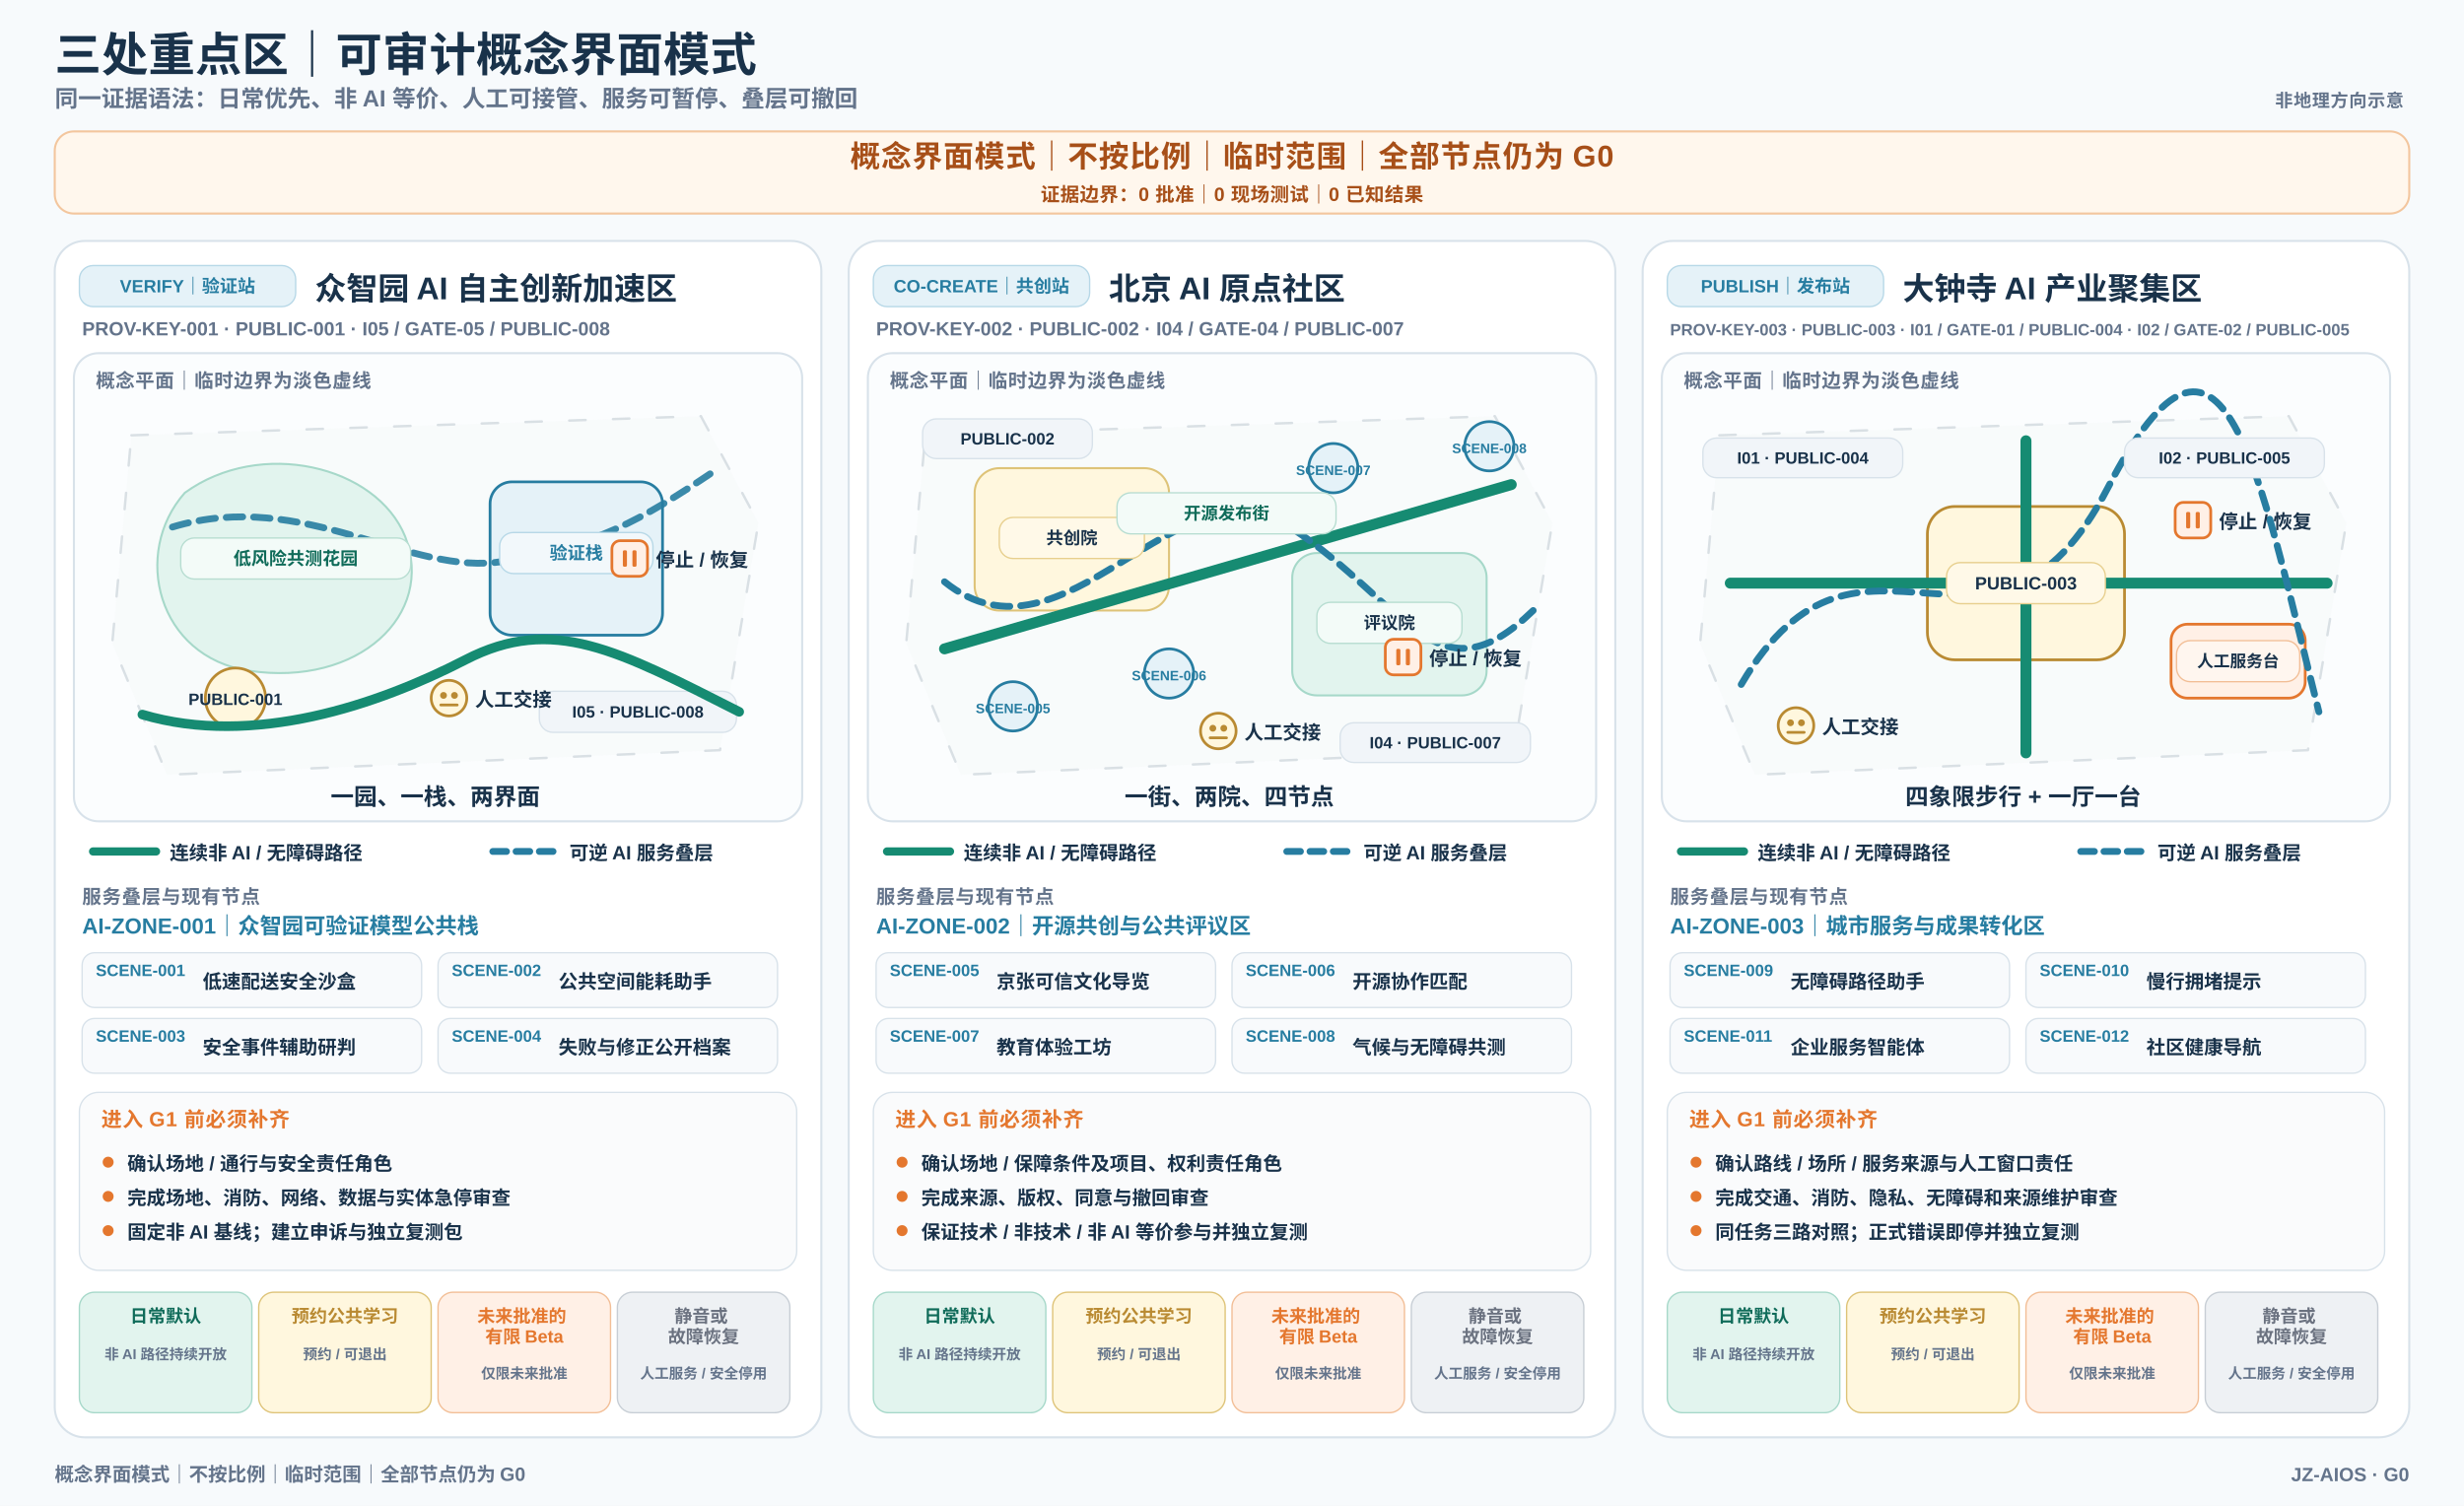
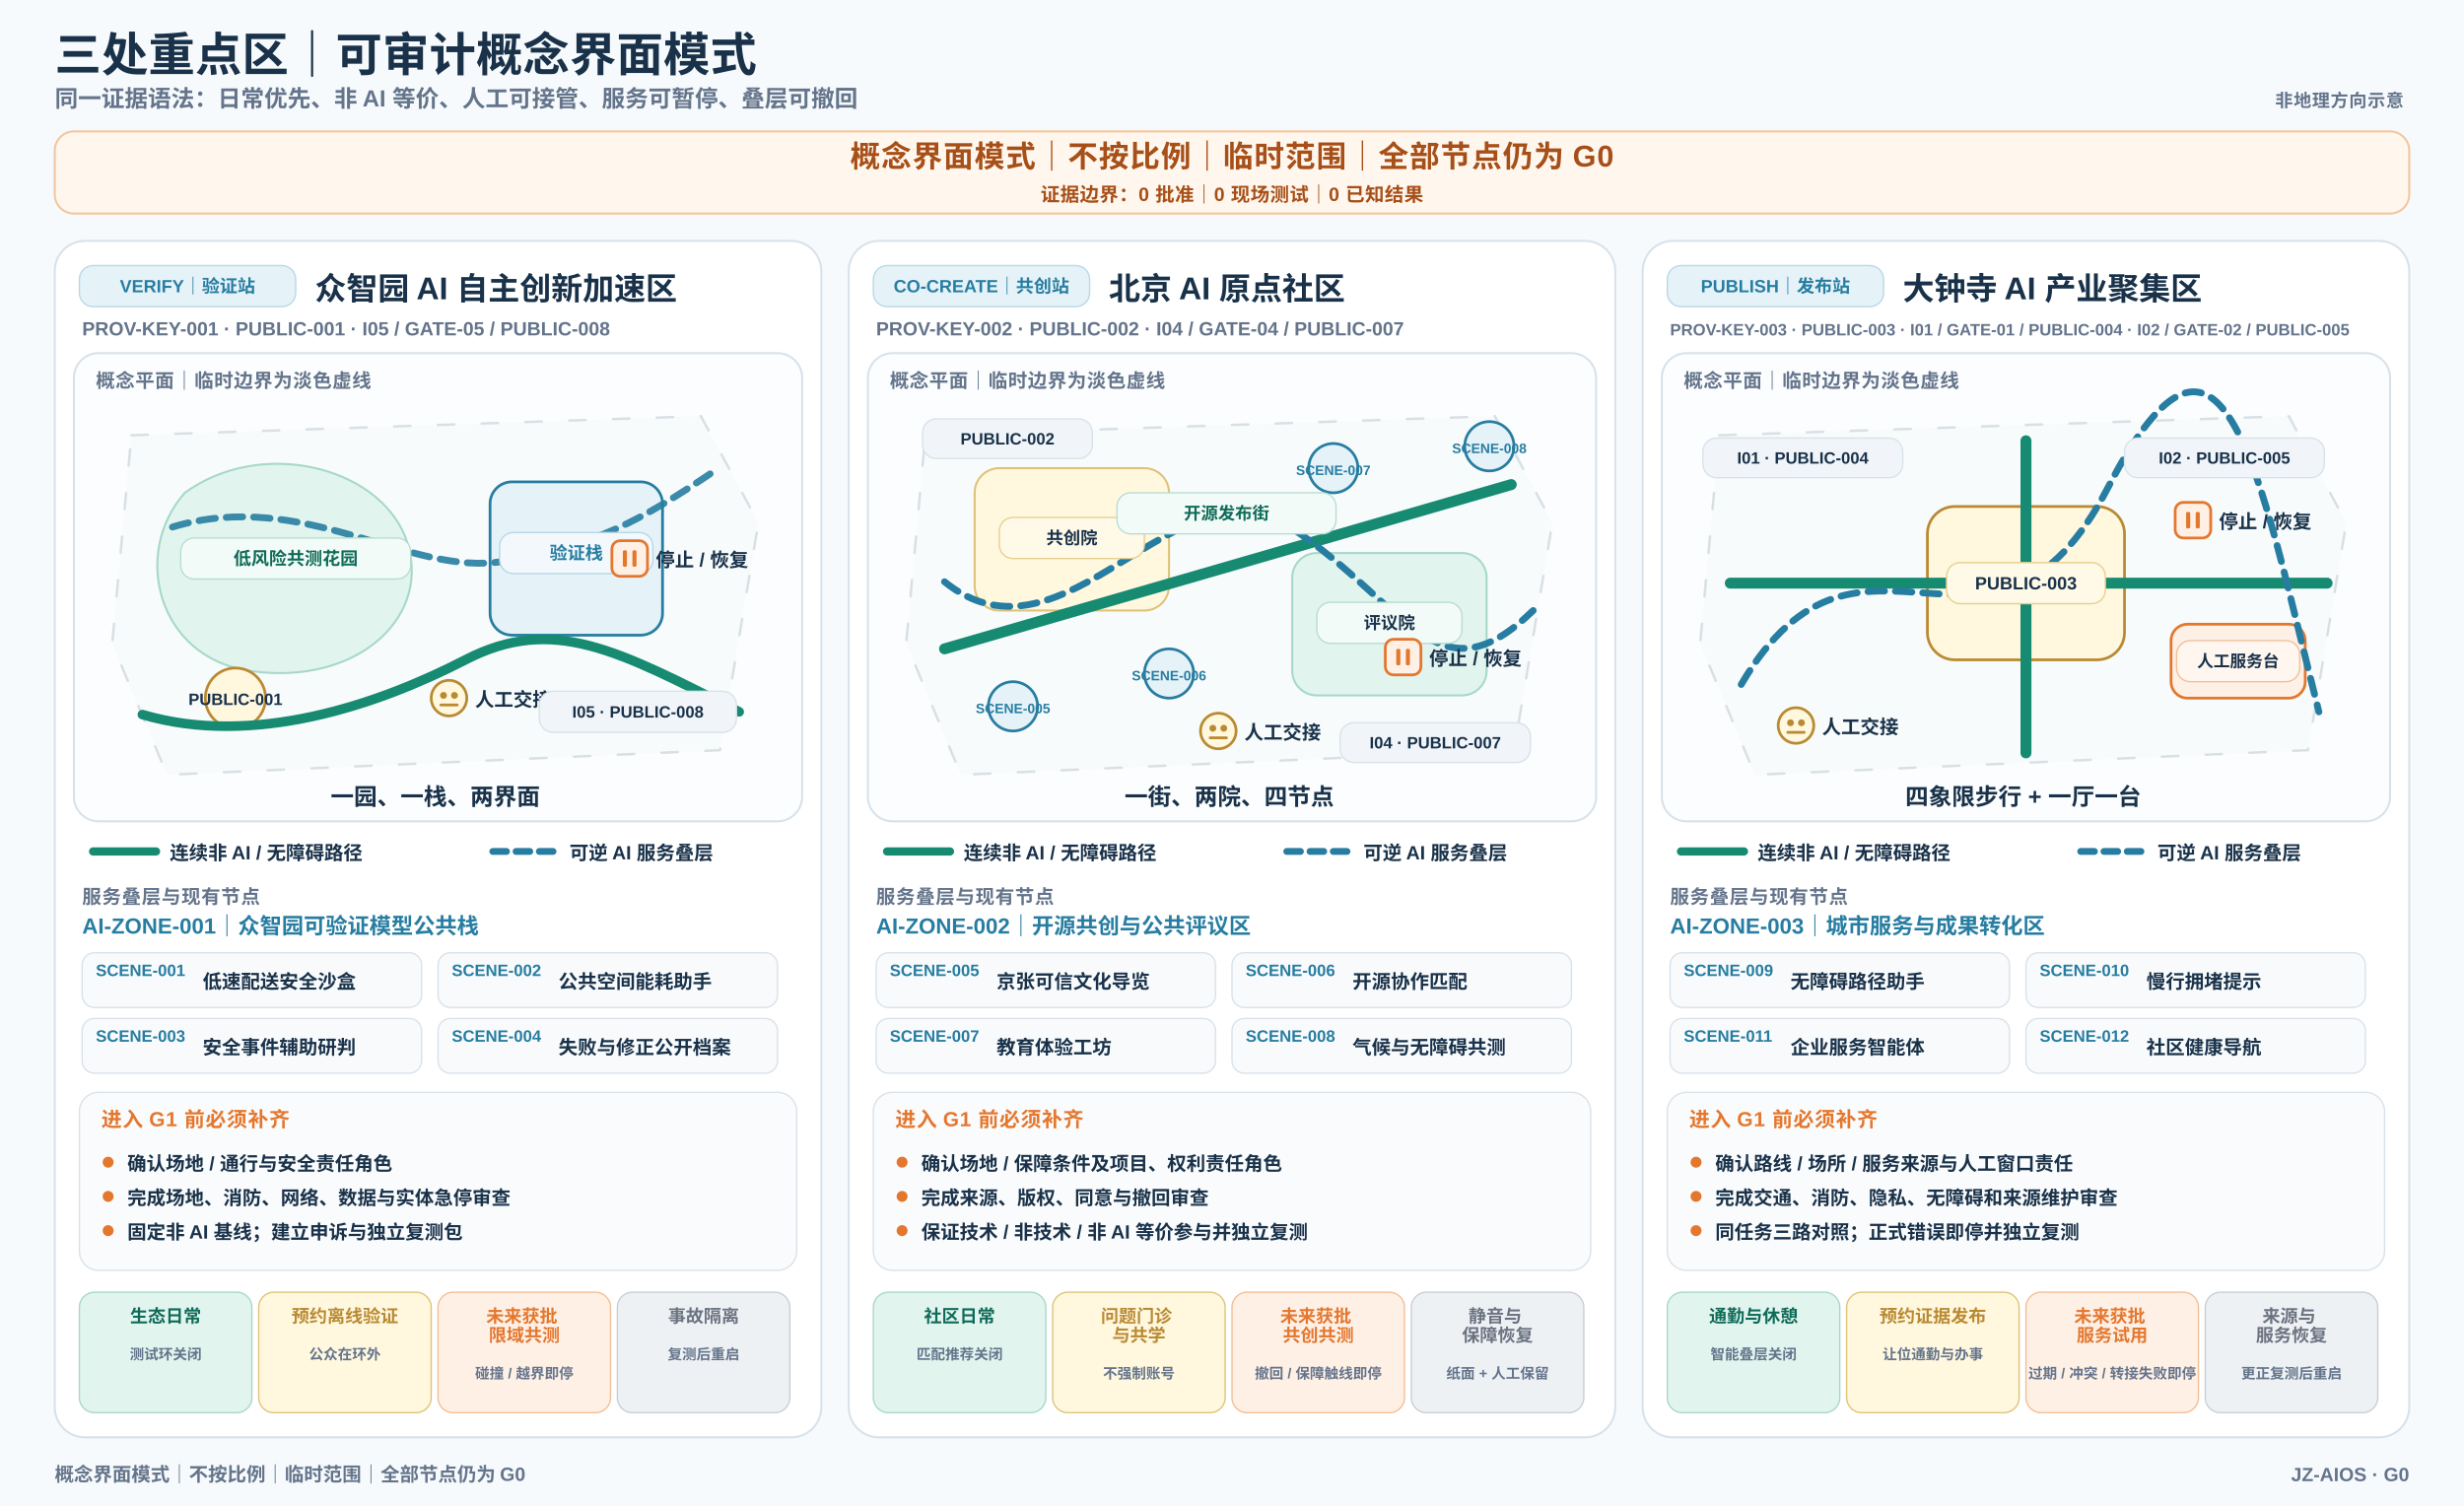
<svg xmlns="http://www.w3.org/2000/svg" width="1800" height="1100" viewBox="0 0 1800 1100" role="img" aria-labelledby="title desc">
  <defs>
    <filter id="shadow" x="-10%" y="-10%" width="120%" height="120%">
      <feDropShadow dx="0" dy="3" stdDeviation="7" flood-color="#19324A" flood-opacity="0.08" />
    </filter>
  </defs>
  <rect x="0" y="0" width="1800" height="1100" fill="#F7FAFC" stroke="none" stroke-width="1" rx="0" />
  <text x="40" y="52" font-family="Arial, Microsoft YaHei, Noto Sans CJK SC, sans-serif" font-size="34" font-weight="900" fill="#19324A" text-anchor="start" letter-spacing="0.2">
    <tspan x="40" dy="0">三处重点区｜可审计概念界面模式</tspan>
  </text>
  <text x="40" y="78" font-family="Arial, Microsoft YaHei, Noto Sans CJK SC, sans-serif" font-size="17" font-weight="600" fill="#64748B" text-anchor="start" letter-spacing="0">
    <tspan x="40" dy="0">同一证据语法：日常优先、非 AI 等价、人工可接管、服务可暂停、叠层可撤回</tspan>
  </text>
  <rect x="40" y="96" width="1720" height="60" fill="#FFF7ED" stroke="#F3C69E" stroke-width="1.5" rx="14" />
  <text x="900" y="122" font-family="Arial, Microsoft YaHei, Noto Sans CJK SC, sans-serif" font-size="22" font-weight="900" fill="#A74F18" text-anchor="middle" letter-spacing="0.7">
    <tspan x="900" dy="0">概念界面模式｜不按比例｜临时范围｜全部节点仍为 G0</tspan>
  </text>
  <text x="900" y="147" font-family="Arial, Microsoft YaHei, Noto Sans CJK SC, sans-serif" font-size="14" font-weight="800" fill="#A74F18" text-anchor="middle" letter-spacing="0.3">
    <tspan x="900" dy="0">证据边界：0 批准｜0 现场测试｜0 已知结果</tspan>
  </text>
  <text x="1756" y="78" font-family="Arial, Microsoft YaHei, Noto Sans CJK SC, sans-serif" font-size="13" font-weight="800" fill="#64748B" text-anchor="end" letter-spacing="0.5">
    <tspan x="1756" dy="0">非地理方向示意</tspan>
  </text>
  <rect x="40" y="176" width="560" height="874" fill="#FFFFFF" stroke="#D8E2EA" stroke-width="1.5" rx="22" />
  <rect x="58" y="194" width="158" height="30" fill="#E5F2F8" stroke="#B7D8E7" stroke-width="1" rx="10" />
  <text x="137.0" y="213.55" font-family="Arial, Microsoft YaHei, Noto Sans CJK SC, sans-serif" font-size="13" font-weight="700" fill="#277DA1" text-anchor="middle" letter-spacing="0">
    <tspan x="137.0" dy="0">VERIFY｜验证站</tspan>
  </text>
  <text x="230" y="219" font-family="Arial, Microsoft YaHei, Noto Sans CJK SC, sans-serif" font-size="23" font-weight="800" fill="#19324A" text-anchor="start" letter-spacing="0">
    <tspan x="230" dy="0">众智园 AI 自主创新加速区</tspan>
  </text>
  <text x="60" y="245" font-family="Arial, Microsoft YaHei, Noto Sans CJK SC, sans-serif" font-size="14" font-weight="600" fill="#64748B" text-anchor="start" letter-spacing="0">
    <tspan x="60" dy="0">PROV-KEY-001 · PUBLIC-001 · I05 / GATE-05 / PUBLIC-008</tspan>
  </text>
  <rect x="54" y="258" width="532" height="342" fill="#FBFDFE" stroke="#D8E2EA" stroke-width="1.5" rx="18" />
  <text x="70" y="283" font-family="Arial, Microsoft YaHei, Noto Sans CJK SC, sans-serif" font-size="14" font-weight="700" fill="#64748B" text-anchor="start" letter-spacing="0.4">
    <tspan x="70" dy="0">概念平面｜临时边界为淡色虚线</tspan>
  </text>
  <path d="M 96 318 L 512 304 L 554 382 L 526 548 L 122 566 L 82 470 Z" fill="#F4F7F9" stroke="#AAB7C2" stroke-width="1.8" stroke-linejoin="round" stroke-linecap="round" stroke-dasharray="12 20" opacity="0.42" />
  <text x="318" y="588" font-family="Arial, Microsoft YaHei, Noto Sans CJK SC, sans-serif" font-size="17" font-weight="800" fill="#19324A" text-anchor="middle" letter-spacing="0">
    <tspan x="318" dy="0">一园、一栈、两界面</tspan>
  </text>
  <path d="M 135 360 C 190 320 275 340 296 392 C 318 449 262 502 182 490 C 115 480 96 404 135 360 Z" fill="#E2F4EE" stroke="#A6D8C9" stroke-width="1.5" stroke-linejoin="round" stroke-linecap="round" />
  <rect x="358" y="352" width="126" height="112" fill="#E5F2F8" stroke="#277DA1" stroke-width="2" rx="16" />
  <circle cx="172" cy="510" r="22" fill="#FFF7DE" stroke="#B98A32" stroke-width="2" />
  <text x="172" y="515" font-family="Arial, Microsoft YaHei, Noto Sans CJK SC, sans-serif" font-size="12" font-weight="700" fill="#19324A" text-anchor="middle" letter-spacing="0">
    <tspan x="172" dy="0">PUBLIC-001</tspan>
  </text>
-   <rect x="394" y="505" width="144" height="30" fill="#F1F5F9" stroke="#D8E2EA" stroke-width="1" rx="10" />
-   <text x="466.0" y="524.2" font-family="Arial, Microsoft YaHei, Noto Sans CJK SC, sans-serif" font-size="12" font-weight="700" fill="#19324A" text-anchor="middle" letter-spacing="0">
-     <tspan x="466.0" dy="0">I05 · PUBLIC-008</tspan>
-   </text>
  <path d="M 104 522 C 185 546 276 515 340 482 S 451 475 540 520" fill="none" stroke="#168B72" stroke-width="7" stroke-linejoin="round" stroke-linecap="round" />
  <path d="M 126 385 C 222 356 300 422 368 410 S 467 381 522 344" fill="none" stroke="#277DA1" stroke-width="5" stroke-linejoin="round" stroke-linecap="round" stroke-dasharray="12 8" opacity="0.9" />
  <rect x="132" y="393" width="168" height="30" fill="#F3FBF8" stroke="#B7DDD1" stroke-width="1" rx="10" />
  <text x="216.0" y="412.55" font-family="Arial, Microsoft YaHei, Noto Sans CJK SC, sans-serif" font-size="13" font-weight="700" fill="#0F6B59" text-anchor="middle" letter-spacing="0">
    <tspan x="216.0" dy="0">低风险共测花园</tspan>
  </text>
  <rect x="365" y="389" width="112" height="30" fill="#F2F8FB" stroke="#B7D8E7" stroke-width="1" rx="10" />
  <text x="421.0" y="408.55" font-family="Arial, Microsoft YaHei, Noto Sans CJK SC, sans-serif" font-size="13" font-weight="700" fill="#277DA1" text-anchor="middle" letter-spacing="0">
    <tspan x="421.0" dy="0">验证栈</tspan>
  </text>
  <circle cx="328" cy="510" r="13" fill="#FFF7DE" stroke="#B98A32" stroke-width="2" />
  <circle cx="324" cy="508" r="2.5" fill="#B98A32" stroke="none" stroke-width="1" />
  <circle cx="332" cy="508" r="2.5" fill="#B98A32" stroke="none" stroke-width="1" />
  <line x1="322" y1="515" x2="334" y2="515" stroke="#B98A32" stroke-width="2" stroke-linecap="round" />
  <text x="347" y="516" font-family="Arial, Microsoft YaHei, Noto Sans CJK SC, sans-serif" font-size="14" font-weight="700" fill="#19324A" text-anchor="start" letter-spacing="0">
    <tspan x="347" dy="0">人工交接</tspan>
  </text>
+   <rect x="394" y="505" width="144" height="30" fill="#F1F5F9" stroke="#D8E2EA" stroke-width="1" rx="10" />
+   <text x="466.0" y="524.2" font-family="Arial, Microsoft YaHei, Noto Sans CJK SC, sans-serif" font-size="12" font-weight="700" fill="#19324A" text-anchor="middle" letter-spacing="0">
+     <tspan x="466.0" dy="0">I05 · PUBLIC-008</tspan>
+   </text>
  <rect x="447" y="395" width="26" height="26" fill="#FFF0E6" stroke="#E4772E" stroke-width="2" rx="6" />
  <rect x="455" y="402" width="3" height="12" fill="#E4772E" stroke="none" stroke-width="1" rx="1" />
  <rect x="462" y="402" width="3" height="12" fill="#E4772E" stroke="none" stroke-width="1" rx="1" />
  <text x="479" y="414" font-family="Arial, Microsoft YaHei, Noto Sans CJK SC, sans-serif" font-size="14" font-weight="700" fill="#19324A" text-anchor="start" letter-spacing="0">
    <tspan x="479" dy="0">停止 / 恢复</tspan>
  </text>
  <line x1="68" y1="622" x2="114" y2="622" stroke="#168B72" stroke-width="6" stroke-linecap="round" />
  <text x="124" y="628" font-family="Arial, Microsoft YaHei, Noto Sans CJK SC, sans-serif" font-size="14" font-weight="700" fill="#19324A" text-anchor="start" letter-spacing="0">
    <tspan x="124" dy="0">连续非 AI / 无障碍路径</tspan>
  </text>
  <line x1="360" y1="622" x2="406" y2="622" stroke="#277DA1" stroke-width="5" stroke-linecap="round" stroke-dasharray="10 7" />
  <text x="416" y="628" font-family="Arial, Microsoft YaHei, Noto Sans CJK SC, sans-serif" font-size="14" font-weight="700" fill="#19324A" text-anchor="start" letter-spacing="0">
    <tspan x="416" dy="0">可逆 AI 服务叠层</tspan>
  </text>
  <text x="60" y="660" font-family="Arial, Microsoft YaHei, Noto Sans CJK SC, sans-serif" font-size="14" font-weight="800" fill="#64748B" text-anchor="start" letter-spacing="0.5">
    <tspan x="60" dy="0">服务叠层与现有节点</tspan>
  </text>
  <text x="60" y="682" font-family="Arial, Microsoft YaHei, Noto Sans CJK SC, sans-serif" font-size="16" font-weight="800" fill="#277DA1" text-anchor="start" letter-spacing="0">
    <tspan x="60" dy="0">AI-ZONE-001｜众智园可验证模型公共栈</tspan>
  </text>
  <rect x="60" y="696" width="248" height="40" fill="#F8FAFC" stroke="#D8E2EA" stroke-width="1" rx="9" />
  <text x="70" y="713" font-family="Arial, Microsoft YaHei, Noto Sans CJK SC, sans-serif" font-size="12" font-weight="800" fill="#277DA1" text-anchor="start" letter-spacing="0">
    <tspan x="70" dy="0">SCENE-001</tspan>
  </text>
  <text x="148" y="722" font-family="Arial, Microsoft YaHei, Noto Sans CJK SC, sans-serif" font-size="14" font-weight="600" fill="#19324A" text-anchor="start" letter-spacing="0">
    <tspan x="148" dy="0">低速配送安全沙盒</tspan>
  </text>
  <rect x="320" y="696" width="248" height="40" fill="#F8FAFC" stroke="#D8E2EA" stroke-width="1" rx="9" />
  <text x="330" y="713" font-family="Arial, Microsoft YaHei, Noto Sans CJK SC, sans-serif" font-size="12" font-weight="800" fill="#277DA1" text-anchor="start" letter-spacing="0">
    <tspan x="330" dy="0">SCENE-002</tspan>
  </text>
  <text x="408" y="722" font-family="Arial, Microsoft YaHei, Noto Sans CJK SC, sans-serif" font-size="14" font-weight="600" fill="#19324A" text-anchor="start" letter-spacing="0">
    <tspan x="408" dy="0">公共空间能耗助手</tspan>
  </text>
  <rect x="60" y="744" width="248" height="40" fill="#F8FAFC" stroke="#D8E2EA" stroke-width="1" rx="9" />
  <text x="70" y="761" font-family="Arial, Microsoft YaHei, Noto Sans CJK SC, sans-serif" font-size="12" font-weight="800" fill="#277DA1" text-anchor="start" letter-spacing="0">
    <tspan x="70" dy="0">SCENE-003</tspan>
  </text>
  <text x="148" y="770" font-family="Arial, Microsoft YaHei, Noto Sans CJK SC, sans-serif" font-size="14" font-weight="600" fill="#19324A" text-anchor="start" letter-spacing="0">
    <tspan x="148" dy="0">安全事件辅助研判</tspan>
  </text>
  <rect x="320" y="744" width="248" height="40" fill="#F8FAFC" stroke="#D8E2EA" stroke-width="1" rx="9" />
  <text x="330" y="761" font-family="Arial, Microsoft YaHei, Noto Sans CJK SC, sans-serif" font-size="12" font-weight="800" fill="#277DA1" text-anchor="start" letter-spacing="0">
    <tspan x="330" dy="0">SCENE-004</tspan>
  </text>
  <text x="408" y="770" font-family="Arial, Microsoft YaHei, Noto Sans CJK SC, sans-serif" font-size="14" font-weight="600" fill="#19324A" text-anchor="start" letter-spacing="0">
    <tspan x="408" dy="0">失败与修正公开档案</tspan>
  </text>
  <rect x="58" y="798" width="524" height="130" fill="#FAFBFC" stroke="#D8E2EA" stroke-width="1" rx="14" />
  <text x="74" y="823" font-family="Arial, Microsoft YaHei, Noto Sans CJK SC, sans-serif" font-size="15" font-weight="900" fill="#E4772E" text-anchor="start" letter-spacing="0.5">
    <tspan x="74" dy="0">进入 G1 前必须补齐</tspan>
  </text>
  <circle cx="79" cy="849" r="4" fill="#E4772E" stroke="none" stroke-width="1" />
  <text x="93" y="855" font-family="Arial, Microsoft YaHei, Noto Sans CJK SC, sans-serif" font-size="14" font-weight="600" fill="#19324A" text-anchor="start" letter-spacing="0">
    <tspan x="93" dy="0">确认场地 / 通行与安全责任角色</tspan>
  </text>
  <circle cx="79" cy="874" r="4" fill="#E4772E" stroke="none" stroke-width="1" />
  <text x="93" y="880" font-family="Arial, Microsoft YaHei, Noto Sans CJK SC, sans-serif" font-size="14" font-weight="600" fill="#19324A" text-anchor="start" letter-spacing="0">
    <tspan x="93" dy="0">完成场地、消防、网络、数据与实体急停审查</tspan>
  </text>
  <circle cx="79" cy="899" r="4" fill="#E4772E" stroke="none" stroke-width="1" />
  <text x="93" y="905" font-family="Arial, Microsoft YaHei, Noto Sans CJK SC, sans-serif" font-size="14" font-weight="600" fill="#19324A" text-anchor="start" letter-spacing="0">
    <tspan x="93" dy="0">固定非 AI 基线；建立申诉与独立复测包</tspan>
  </text>
  <rect x="58" y="944" width="126" height="88" fill="#E2F4EE" stroke="#A6D8C9" stroke-width="1" rx="11" />
  <text x="121" y="966" font-family="Arial, Microsoft YaHei, Noto Sans CJK SC, sans-serif" font-size="13" font-weight="850" fill="#0F6B59" text-anchor="middle" letter-spacing="0">
-     <tspan x="121" dy="0">日常默认</tspan>
+     <tspan x="121" dy="0">生态日常</tspan>
  </text>
  <text x="121" y="993" font-family="Arial, Microsoft YaHei, Noto Sans CJK SC, sans-serif" font-size="10.5" font-weight="600" fill="#64748B" text-anchor="middle" letter-spacing="0">
-     <tspan x="121" dy="0">非 AI 路径持续开放</tspan>
+     <tspan x="121" dy="0">测试环关闭</tspan>
  </text>
  <rect x="189" y="944" width="126" height="88" fill="#FFF7DE" stroke="#DEC378" stroke-width="1" rx="11" />
  <text x="252" y="966" font-family="Arial, Microsoft YaHei, Noto Sans CJK SC, sans-serif" font-size="13" font-weight="850" fill="#B98A32" text-anchor="middle" letter-spacing="0">
-     <tspan x="252" dy="0">预约公共学习</tspan>
+     <tspan x="252" dy="0">预约离线验证</tspan>
  </text>
  <text x="252" y="993" font-family="Arial, Microsoft YaHei, Noto Sans CJK SC, sans-serif" font-size="10.5" font-weight="600" fill="#64748B" text-anchor="middle" letter-spacing="0">
-     <tspan x="252" dy="0">预约 / 可退出</tspan>
+     <tspan x="252" dy="0">公众在环外</tspan>
  </text>
  <rect x="320" y="944" width="126" height="88" fill="#FFF0E6" stroke="#F2BE96" stroke-width="1" rx="11" />
  <text x="383" y="966" font-family="Arial, Microsoft YaHei, Noto Sans CJK SC, sans-serif" font-size="13" font-weight="850" fill="#E4772E" text-anchor="middle" letter-spacing="0">
-     <tspan x="383" dy="0">未来批准的</tspan>
-     <tspan x="383" dy="15">有限 Beta</tspan>
+     <tspan x="383" dy="0">未来获批</tspan>
+     <tspan x="383" dy="14">限域共测</tspan>
  </text>
  <text x="383" y="1007" font-family="Arial, Microsoft YaHei, Noto Sans CJK SC, sans-serif" font-size="10.5" font-weight="600" fill="#64748B" text-anchor="middle" letter-spacing="0">
-     <tspan x="383" dy="0">仅限未来批准</tspan>
+     <tspan x="383" dy="0">碰撞 / 越界即停</tspan>
  </text>
  <rect x="451" y="944" width="126" height="88" fill="#EEF1F4" stroke="#C7CED5" stroke-width="1" rx="11" />
  <text x="514" y="966" font-family="Arial, Microsoft YaHei, Noto Sans CJK SC, sans-serif" font-size="13" font-weight="850" fill="#6B7280" text-anchor="middle" letter-spacing="0">
-     <tspan x="514" dy="0">静音或</tspan>
-     <tspan x="514" dy="15">故障恢复</tspan>
-   </text>
-   <text x="514" y="1007" font-family="Arial, Microsoft YaHei, Noto Sans CJK SC, sans-serif" font-size="10.5" font-weight="600" fill="#64748B" text-anchor="middle" letter-spacing="0">
-     <tspan x="514" dy="0">人工服务 / 安全停用</tspan>
+     <tspan x="514" dy="0">事故隔离</tspan>
+   </text>
+   <text x="514" y="993" font-family="Arial, Microsoft YaHei, Noto Sans CJK SC, sans-serif" font-size="10.5" font-weight="600" fill="#64748B" text-anchor="middle" letter-spacing="0">
+     <tspan x="514" dy="0">复测后重启</tspan>
  </text>
  <rect x="620" y="176" width="560" height="874" fill="#FFFFFF" stroke="#D8E2EA" stroke-width="1.5" rx="22" />
  <rect x="638" y="194" width="158" height="30" fill="#E5F2F8" stroke="#B7D8E7" stroke-width="1" rx="10" />
  <text x="717.0" y="213.55" font-family="Arial, Microsoft YaHei, Noto Sans CJK SC, sans-serif" font-size="13" font-weight="700" fill="#277DA1" text-anchor="middle" letter-spacing="0">
    <tspan x="717.0" dy="0">CO-CREATE｜共创站</tspan>
  </text>
  <text x="810" y="219" font-family="Arial, Microsoft YaHei, Noto Sans CJK SC, sans-serif" font-size="23" font-weight="800" fill="#19324A" text-anchor="start" letter-spacing="0">
    <tspan x="810" dy="0">北京 AI 原点社区</tspan>
  </text>
  <text x="640" y="245" font-family="Arial, Microsoft YaHei, Noto Sans CJK SC, sans-serif" font-size="14" font-weight="600" fill="#64748B" text-anchor="start" letter-spacing="0">
    <tspan x="640" dy="0">PROV-KEY-002 · PUBLIC-002 · I04 / GATE-04 / PUBLIC-007</tspan>
  </text>
  <rect x="634" y="258" width="532" height="342" fill="#FBFDFE" stroke="#D8E2EA" stroke-width="1.5" rx="18" />
  <text x="650" y="283" font-family="Arial, Microsoft YaHei, Noto Sans CJK SC, sans-serif" font-size="14" font-weight="700" fill="#64748B" text-anchor="start" letter-spacing="0.4">
    <tspan x="650" dy="0">概念平面｜临时边界为淡色虚线</tspan>
  </text>
  <path d="M 676 318 L 1092 304 L 1134 382 L 1106 548 L 702 566 L 662 470 Z" fill="#F4F7F9" stroke="#AAB7C2" stroke-width="1.8" stroke-linejoin="round" stroke-linecap="round" stroke-dasharray="12 20" opacity="0.42" />
  <text x="898" y="588" font-family="Arial, Microsoft YaHei, Noto Sans CJK SC, sans-serif" font-size="17" font-weight="800" fill="#19324A" text-anchor="middle" letter-spacing="0">
    <tspan x="898" dy="0">一街、两院、四节点</tspan>
  </text>
  <rect x="712" y="342" width="142" height="104" fill="#FFF7DE" stroke="#DEC378" stroke-width="1.5" rx="18" />
  <rect x="944" y="404" width="142" height="104" fill="#E2F4EE" stroke="#A6D8C9" stroke-width="1.5" rx="18" />
  <line x1="690" y1="474" x2="1104" y2="354" stroke="#168B72" stroke-width="8" stroke-linecap="round" />
  <path d="M 690 425 C 778 496 860 330 944 386 S 1050 514 1120 446" fill="none" stroke="#277DA1" stroke-width="5" stroke-linejoin="round" stroke-linecap="round" stroke-dasharray="12 8" />
  <circle cx="740" cy="516" r="18" fill="#E5F2F8" stroke="#277DA1" stroke-width="2" />
  <text x="740" y="521" font-family="Arial, Microsoft YaHei, Noto Sans CJK SC, sans-serif" font-size="10" font-weight="800" fill="#277DA1" text-anchor="middle" letter-spacing="0">
    <tspan x="740" dy="0">SCENE-005</tspan>
  </text>
  <circle cx="854" cy="492" r="18" fill="#E5F2F8" stroke="#277DA1" stroke-width="2" />
  <text x="854" y="497" font-family="Arial, Microsoft YaHei, Noto Sans CJK SC, sans-serif" font-size="10" font-weight="800" fill="#277DA1" text-anchor="middle" letter-spacing="0">
    <tspan x="854" dy="0">SCENE-006</tspan>
  </text>
  <circle cx="974" cy="342" r="18" fill="#E5F2F8" stroke="#277DA1" stroke-width="2" />
  <text x="974" y="347" font-family="Arial, Microsoft YaHei, Noto Sans CJK SC, sans-serif" font-size="10" font-weight="800" fill="#277DA1" text-anchor="middle" letter-spacing="0">
    <tspan x="974" dy="0">SCENE-007</tspan>
  </text>
  <circle cx="1088" cy="326" r="18" fill="#E5F2F8" stroke="#277DA1" stroke-width="2" />
  <text x="1088" y="331" font-family="Arial, Microsoft YaHei, Noto Sans CJK SC, sans-serif" font-size="10" font-weight="800" fill="#277DA1" text-anchor="middle" letter-spacing="0">
    <tspan x="1088" dy="0">SCENE-008</tspan>
  </text>
  <rect x="730" y="378" width="106" height="30" fill="#FFF9E8" stroke="#E7CF8E" stroke-width="1" rx="10" />
  <text x="783.0" y="397.375" font-family="Arial, Microsoft YaHei, Noto Sans CJK SC, sans-serif" font-size="12.5" font-weight="700" fill="#19324A" text-anchor="middle" letter-spacing="0">
    <tspan x="783.0" dy="0">共创院</tspan>
  </text>
  <rect x="962" y="440" width="106" height="30" fill="#F3FBF8" stroke="#B7DDD1" stroke-width="1" rx="10" />
  <text x="1015.0" y="459.375" font-family="Arial, Microsoft YaHei, Noto Sans CJK SC, sans-serif" font-size="12.5" font-weight="700" fill="#19324A" text-anchor="middle" letter-spacing="0">
    <tspan x="1015.0" dy="0">评议院</tspan>
  </text>
  <rect x="816" y="360" width="160" height="30" fill="#F3FBF8" stroke="#B7DDD1" stroke-width="1" rx="10" />
  <text x="896.0" y="379.375" font-family="Arial, Microsoft YaHei, Noto Sans CJK SC, sans-serif" font-size="12.5" font-weight="700" fill="#0F6B59" text-anchor="middle" letter-spacing="0">
    <tspan x="896.0" dy="0">开源发布街</tspan>
  </text>
  <rect x="674" y="306" width="124" height="29" fill="#F1F5F9" stroke="#D8E2EA" stroke-width="1" rx="10" />
  <text x="736.0" y="324.7" font-family="Arial, Microsoft YaHei, Noto Sans CJK SC, sans-serif" font-size="12" font-weight="700" fill="#19324A" text-anchor="middle" letter-spacing="0">
    <tspan x="736.0" dy="0">PUBLIC-002</tspan>
  </text>
  <rect x="979" y="528" width="139" height="29" fill="#F1F5F9" stroke="#D8E2EA" stroke-width="1" rx="10" />
  <text x="1048.5" y="546.7" font-family="Arial, Microsoft YaHei, Noto Sans CJK SC, sans-serif" font-size="12" font-weight="700" fill="#19324A" text-anchor="middle" letter-spacing="0">
    <tspan x="1048.5" dy="0">I04 · PUBLIC-007</tspan>
  </text>
  <circle cx="890" cy="534" r="13" fill="#FFF7DE" stroke="#B98A32" stroke-width="2" />
  <circle cx="886" cy="532" r="2.5" fill="#B98A32" stroke="none" stroke-width="1" />
  <circle cx="894" cy="532" r="2.5" fill="#B98A32" stroke="none" stroke-width="1" />
  <line x1="884" y1="539" x2="896" y2="539" stroke="#B98A32" stroke-width="2" stroke-linecap="round" />
  <text x="909" y="540" font-family="Arial, Microsoft YaHei, Noto Sans CJK SC, sans-serif" font-size="14" font-weight="700" fill="#19324A" text-anchor="start" letter-spacing="0">
    <tspan x="909" dy="0">人工交接</tspan>
  </text>
  <rect x="1012" y="467" width="26" height="26" fill="#FFF0E6" stroke="#E4772E" stroke-width="2" rx="6" />
  <rect x="1020" y="474" width="3" height="12" fill="#E4772E" stroke="none" stroke-width="1" rx="1" />
  <rect x="1027" y="474" width="3" height="12" fill="#E4772E" stroke="none" stroke-width="1" rx="1" />
  <text x="1044" y="486" font-family="Arial, Microsoft YaHei, Noto Sans CJK SC, sans-serif" font-size="14" font-weight="700" fill="#19324A" text-anchor="start" letter-spacing="0">
    <tspan x="1044" dy="0">停止 / 恢复</tspan>
  </text>
  <line x1="648" y1="622" x2="694" y2="622" stroke="#168B72" stroke-width="6" stroke-linecap="round" />
  <text x="704" y="628" font-family="Arial, Microsoft YaHei, Noto Sans CJK SC, sans-serif" font-size="14" font-weight="700" fill="#19324A" text-anchor="start" letter-spacing="0">
    <tspan x="704" dy="0">连续非 AI / 无障碍路径</tspan>
  </text>
  <line x1="940" y1="622" x2="986" y2="622" stroke="#277DA1" stroke-width="5" stroke-linecap="round" stroke-dasharray="10 7" />
  <text x="996" y="628" font-family="Arial, Microsoft YaHei, Noto Sans CJK SC, sans-serif" font-size="14" font-weight="700" fill="#19324A" text-anchor="start" letter-spacing="0">
    <tspan x="996" dy="0">可逆 AI 服务叠层</tspan>
  </text>
  <text x="640" y="660" font-family="Arial, Microsoft YaHei, Noto Sans CJK SC, sans-serif" font-size="14" font-weight="800" fill="#64748B" text-anchor="start" letter-spacing="0.5">
    <tspan x="640" dy="0">服务叠层与现有节点</tspan>
  </text>
  <text x="640" y="682" font-family="Arial, Microsoft YaHei, Noto Sans CJK SC, sans-serif" font-size="16" font-weight="800" fill="#277DA1" text-anchor="start" letter-spacing="0">
    <tspan x="640" dy="0">AI-ZONE-002｜开源共创与公共评议区</tspan>
  </text>
  <rect x="640" y="696" width="248" height="40" fill="#F8FAFC" stroke="#D8E2EA" stroke-width="1" rx="9" />
  <text x="650" y="713" font-family="Arial, Microsoft YaHei, Noto Sans CJK SC, sans-serif" font-size="12" font-weight="800" fill="#277DA1" text-anchor="start" letter-spacing="0">
    <tspan x="650" dy="0">SCENE-005</tspan>
  </text>
  <text x="728" y="722" font-family="Arial, Microsoft YaHei, Noto Sans CJK SC, sans-serif" font-size="14" font-weight="600" fill="#19324A" text-anchor="start" letter-spacing="0">
    <tspan x="728" dy="0">京张可信文化导览</tspan>
  </text>
  <rect x="900" y="696" width="248" height="40" fill="#F8FAFC" stroke="#D8E2EA" stroke-width="1" rx="9" />
  <text x="910" y="713" font-family="Arial, Microsoft YaHei, Noto Sans CJK SC, sans-serif" font-size="12" font-weight="800" fill="#277DA1" text-anchor="start" letter-spacing="0">
    <tspan x="910" dy="0">SCENE-006</tspan>
  </text>
  <text x="988" y="722" font-family="Arial, Microsoft YaHei, Noto Sans CJK SC, sans-serif" font-size="14" font-weight="600" fill="#19324A" text-anchor="start" letter-spacing="0">
    <tspan x="988" dy="0">开源协作匹配</tspan>
  </text>
  <rect x="640" y="744" width="248" height="40" fill="#F8FAFC" stroke="#D8E2EA" stroke-width="1" rx="9" />
  <text x="650" y="761" font-family="Arial, Microsoft YaHei, Noto Sans CJK SC, sans-serif" font-size="12" font-weight="800" fill="#277DA1" text-anchor="start" letter-spacing="0">
    <tspan x="650" dy="0">SCENE-007</tspan>
  </text>
  <text x="728" y="770" font-family="Arial, Microsoft YaHei, Noto Sans CJK SC, sans-serif" font-size="14" font-weight="600" fill="#19324A" text-anchor="start" letter-spacing="0">
    <tspan x="728" dy="0">教育体验工坊</tspan>
  </text>
  <rect x="900" y="744" width="248" height="40" fill="#F8FAFC" stroke="#D8E2EA" stroke-width="1" rx="9" />
  <text x="910" y="761" font-family="Arial, Microsoft YaHei, Noto Sans CJK SC, sans-serif" font-size="12" font-weight="800" fill="#277DA1" text-anchor="start" letter-spacing="0">
    <tspan x="910" dy="0">SCENE-008</tspan>
  </text>
  <text x="988" y="770" font-family="Arial, Microsoft YaHei, Noto Sans CJK SC, sans-serif" font-size="14" font-weight="600" fill="#19324A" text-anchor="start" letter-spacing="0">
    <tspan x="988" dy="0">气候与无障碍共测</tspan>
  </text>
  <rect x="638" y="798" width="524" height="130" fill="#FAFBFC" stroke="#D8E2EA" stroke-width="1" rx="14" />
  <text x="654" y="823" font-family="Arial, Microsoft YaHei, Noto Sans CJK SC, sans-serif" font-size="15" font-weight="900" fill="#E4772E" text-anchor="start" letter-spacing="0.5">
    <tspan x="654" dy="0">进入 G1 前必须补齐</tspan>
  </text>
  <circle cx="659" cy="849" r="4" fill="#E4772E" stroke="none" stroke-width="1" />
  <text x="673" y="855" font-family="Arial, Microsoft YaHei, Noto Sans CJK SC, sans-serif" font-size="14" font-weight="600" fill="#19324A" text-anchor="start" letter-spacing="0">
    <tspan x="673" dy="0">确认场地 / 保障条件及项目、权利责任角色</tspan>
  </text>
  <circle cx="659" cy="874" r="4" fill="#E4772E" stroke="none" stroke-width="1" />
  <text x="673" y="880" font-family="Arial, Microsoft YaHei, Noto Sans CJK SC, sans-serif" font-size="14" font-weight="600" fill="#19324A" text-anchor="start" letter-spacing="0">
    <tspan x="673" dy="0">完成来源、版权、同意与撤回审查</tspan>
  </text>
  <circle cx="659" cy="899" r="4" fill="#E4772E" stroke="none" stroke-width="1" />
  <text x="673" y="905" font-family="Arial, Microsoft YaHei, Noto Sans CJK SC, sans-serif" font-size="14" font-weight="600" fill="#19324A" text-anchor="start" letter-spacing="0">
    <tspan x="673" dy="0">保证技术 / 非技术 / 非 AI 等价参与并独立复测</tspan>
  </text>
  <rect x="638" y="944" width="126" height="88" fill="#E2F4EE" stroke="#A6D8C9" stroke-width="1" rx="11" />
  <text x="701" y="966" font-family="Arial, Microsoft YaHei, Noto Sans CJK SC, sans-serif" font-size="13" font-weight="850" fill="#0F6B59" text-anchor="middle" letter-spacing="0">
-     <tspan x="701" dy="0">日常默认</tspan>
+     <tspan x="701" dy="0">社区日常</tspan>
  </text>
  <text x="701" y="993" font-family="Arial, Microsoft YaHei, Noto Sans CJK SC, sans-serif" font-size="10.5" font-weight="600" fill="#64748B" text-anchor="middle" letter-spacing="0">
-     <tspan x="701" dy="0">非 AI 路径持续开放</tspan>
+     <tspan x="701" dy="0">匹配推荐关闭</tspan>
  </text>
  <rect x="769" y="944" width="126" height="88" fill="#FFF7DE" stroke="#DEC378" stroke-width="1" rx="11" />
  <text x="832" y="966" font-family="Arial, Microsoft YaHei, Noto Sans CJK SC, sans-serif" font-size="13" font-weight="850" fill="#B98A32" text-anchor="middle" letter-spacing="0">
-     <tspan x="832" dy="0">预约公共学习</tspan>
-   </text>
-   <text x="832" y="993" font-family="Arial, Microsoft YaHei, Noto Sans CJK SC, sans-serif" font-size="10.5" font-weight="600" fill="#64748B" text-anchor="middle" letter-spacing="0">
-     <tspan x="832" dy="0">预约 / 可退出</tspan>
+     <tspan x="832" dy="0">问题门诊</tspan>
+     <tspan x="832" dy="14">与共学</tspan>
+   </text>
+   <text x="832" y="1007" font-family="Arial, Microsoft YaHei, Noto Sans CJK SC, sans-serif" font-size="10.5" font-weight="600" fill="#64748B" text-anchor="middle" letter-spacing="0">
+     <tspan x="832" dy="0">不强制账号</tspan>
  </text>
  <rect x="900" y="944" width="126" height="88" fill="#FFF0E6" stroke="#F2BE96" stroke-width="1" rx="11" />
  <text x="963" y="966" font-family="Arial, Microsoft YaHei, Noto Sans CJK SC, sans-serif" font-size="13" font-weight="850" fill="#E4772E" text-anchor="middle" letter-spacing="0">
-     <tspan x="963" dy="0">未来批准的</tspan>
-     <tspan x="963" dy="15">有限 Beta</tspan>
+     <tspan x="963" dy="0">未来获批</tspan>
+     <tspan x="963" dy="14">共创共测</tspan>
  </text>
  <text x="963" y="1007" font-family="Arial, Microsoft YaHei, Noto Sans CJK SC, sans-serif" font-size="10.5" font-weight="600" fill="#64748B" text-anchor="middle" letter-spacing="0">
-     <tspan x="963" dy="0">仅限未来批准</tspan>
+     <tspan x="963" dy="0">撤回 / 保障触线即停</tspan>
  </text>
  <rect x="1031" y="944" width="126" height="88" fill="#EEF1F4" stroke="#C7CED5" stroke-width="1" rx="11" />
  <text x="1094" y="966" font-family="Arial, Microsoft YaHei, Noto Sans CJK SC, sans-serif" font-size="13" font-weight="850" fill="#6B7280" text-anchor="middle" letter-spacing="0">
-     <tspan x="1094" dy="0">静音或</tspan>
-     <tspan x="1094" dy="15">故障恢复</tspan>
+     <tspan x="1094" dy="0">静音与</tspan>
+     <tspan x="1094" dy="14">保障恢复</tspan>
  </text>
  <text x="1094" y="1007" font-family="Arial, Microsoft YaHei, Noto Sans CJK SC, sans-serif" font-size="10.5" font-weight="600" fill="#64748B" text-anchor="middle" letter-spacing="0">
-     <tspan x="1094" dy="0">人工服务 / 安全停用</tspan>
+     <tspan x="1094" dy="0">纸面 + 人工保留</tspan>
  </text>
  <rect x="1200" y="176" width="560" height="874" fill="#FFFFFF" stroke="#D8E2EA" stroke-width="1.5" rx="22" />
  <rect x="1218" y="194" width="158" height="30" fill="#E5F2F8" stroke="#B7D8E7" stroke-width="1" rx="10" />
  <text x="1297.0" y="213.55" font-family="Arial, Microsoft YaHei, Noto Sans CJK SC, sans-serif" font-size="13" font-weight="700" fill="#277DA1" text-anchor="middle" letter-spacing="0">
    <tspan x="1297.0" dy="0">PUBLISH｜发布站</tspan>
  </text>
  <text x="1390" y="219" font-family="Arial, Microsoft YaHei, Noto Sans CJK SC, sans-serif" font-size="23" font-weight="800" fill="#19324A" text-anchor="start" letter-spacing="0">
    <tspan x="1390" dy="0">大钟寺 AI 产业聚集区</tspan>
  </text>
  <text x="1220" y="245" font-family="Arial, Microsoft YaHei, Noto Sans CJK SC, sans-serif" font-size="12" font-weight="600" fill="#64748B" text-anchor="start" letter-spacing="0">
    <tspan x="1220" dy="0">PROV-KEY-003 · PUBLIC-003 · I01 / GATE-01 / PUBLIC-004 · I02 / GATE-02 / PUBLIC-005</tspan>
  </text>
  <rect x="1214" y="258" width="532" height="342" fill="#FBFDFE" stroke="#D8E2EA" stroke-width="1.5" rx="18" />
  <text x="1230" y="283" font-family="Arial, Microsoft YaHei, Noto Sans CJK SC, sans-serif" font-size="14" font-weight="700" fill="#64748B" text-anchor="start" letter-spacing="0.4">
    <tspan x="1230" dy="0">概念平面｜临时边界为淡色虚线</tspan>
  </text>
  <path d="M 1256 318 L 1672 304 L 1714 382 L 1686 548 L 1282 566 L 1242 470 Z" fill="#F4F7F9" stroke="#AAB7C2" stroke-width="1.8" stroke-linejoin="round" stroke-linecap="round" stroke-dasharray="12 20" opacity="0.42" />
  <text x="1478" y="588" font-family="Arial, Microsoft YaHei, Noto Sans CJK SC, sans-serif" font-size="17" font-weight="800" fill="#19324A" text-anchor="middle" letter-spacing="0">
    <tspan x="1478" dy="0">四象限步行 + 一厅一台</tspan>
  </text>
  <rect x="1408" y="370" width="144" height="112" fill="#FFF7DE" stroke="#B98A32" stroke-width="2" rx="20" />
  <rect x="1586" y="456" width="98" height="54" fill="#FFF0E6" stroke="#E4772E" stroke-width="2" rx="12" />
  <line x1="1264" y1="426" x2="1700" y2="426" stroke="#168B72" stroke-width="8" stroke-linecap="round" />
  <line x1="1480" y1="322" x2="1480" y2="550" stroke="#168B72" stroke-width="8" stroke-linecap="round" />
  <path d="M 1272 500 C 1360 350 1455 520 1540 356 S 1650 346 1694 520" fill="none" stroke="#277DA1" stroke-width="5" stroke-linejoin="round" stroke-linecap="round" stroke-dasharray="12 8" />
  <rect x="1244" y="320" width="146" height="29" fill="#F1F5F9" stroke="#D8E2EA" stroke-width="1" rx="10" />
  <text x="1317.0" y="338.7" font-family="Arial, Microsoft YaHei, Noto Sans CJK SC, sans-serif" font-size="12" font-weight="700" fill="#19324A" text-anchor="middle" letter-spacing="0">
    <tspan x="1317.0" dy="0">I01 · PUBLIC-004</tspan>
  </text>
  <rect x="1552" y="320" width="146" height="29" fill="#F1F5F9" stroke="#D8E2EA" stroke-width="1" rx="10" />
  <text x="1625.0" y="338.7" font-family="Arial, Microsoft YaHei, Noto Sans CJK SC, sans-serif" font-size="12" font-weight="700" fill="#19324A" text-anchor="middle" letter-spacing="0">
    <tspan x="1625.0" dy="0">I02 · PUBLIC-005</tspan>
  </text>
  <rect x="1422" y="411" width="116" height="30" fill="#FFF9E8" stroke="#E7CF8E" stroke-width="1" rx="10" />
  <text x="1480.0" y="430.55" font-family="Arial, Microsoft YaHei, Noto Sans CJK SC, sans-serif" font-size="13" font-weight="700" fill="#19324A" text-anchor="middle" letter-spacing="0">
    <tspan x="1480.0" dy="0">PUBLIC-003</tspan>
  </text>
  <rect x="1590" y="468" width="90" height="30" fill="#FFF6EF" stroke="#F2BE96" stroke-width="1" rx="10" />
  <text x="1635.0" y="487.2" font-family="Arial, Microsoft YaHei, Noto Sans CJK SC, sans-serif" font-size="12" font-weight="700" fill="#19324A" text-anchor="middle" letter-spacing="0">
    <tspan x="1635.0" dy="0">人工服务台</tspan>
  </text>
  <circle cx="1312" cy="530" r="13" fill="#FFF7DE" stroke="#B98A32" stroke-width="2" />
  <circle cx="1308" cy="528" r="2.5" fill="#B98A32" stroke="none" stroke-width="1" />
  <circle cx="1316" cy="528" r="2.5" fill="#B98A32" stroke="none" stroke-width="1" />
  <line x1="1306" y1="535" x2="1318" y2="535" stroke="#B98A32" stroke-width="2" stroke-linecap="round" />
  <text x="1331" y="536" font-family="Arial, Microsoft YaHei, Noto Sans CJK SC, sans-serif" font-size="14" font-weight="700" fill="#19324A" text-anchor="start" letter-spacing="0">
    <tspan x="1331" dy="0">人工交接</tspan>
  </text>
  <rect x="1589" y="367" width="26" height="26" fill="#FFF0E6" stroke="#E4772E" stroke-width="2" rx="6" />
  <rect x="1597" y="374" width="3" height="12" fill="#E4772E" stroke="none" stroke-width="1" rx="1" />
  <rect x="1604" y="374" width="3" height="12" fill="#E4772E" stroke="none" stroke-width="1" rx="1" />
  <text x="1621" y="386" font-family="Arial, Microsoft YaHei, Noto Sans CJK SC, sans-serif" font-size="14" font-weight="700" fill="#19324A" text-anchor="start" letter-spacing="0">
    <tspan x="1621" dy="0">停止 / 恢复</tspan>
  </text>
  <line x1="1228" y1="622" x2="1274" y2="622" stroke="#168B72" stroke-width="6" stroke-linecap="round" />
  <text x="1284" y="628" font-family="Arial, Microsoft YaHei, Noto Sans CJK SC, sans-serif" font-size="14" font-weight="700" fill="#19324A" text-anchor="start" letter-spacing="0">
    <tspan x="1284" dy="0">连续非 AI / 无障碍路径</tspan>
  </text>
  <line x1="1520" y1="622" x2="1566" y2="622" stroke="#277DA1" stroke-width="5" stroke-linecap="round" stroke-dasharray="10 7" />
  <text x="1576" y="628" font-family="Arial, Microsoft YaHei, Noto Sans CJK SC, sans-serif" font-size="14" font-weight="700" fill="#19324A" text-anchor="start" letter-spacing="0">
    <tspan x="1576" dy="0">可逆 AI 服务叠层</tspan>
  </text>
  <text x="1220" y="660" font-family="Arial, Microsoft YaHei, Noto Sans CJK SC, sans-serif" font-size="14" font-weight="800" fill="#64748B" text-anchor="start" letter-spacing="0.5">
    <tspan x="1220" dy="0">服务叠层与现有节点</tspan>
  </text>
  <text x="1220" y="682" font-family="Arial, Microsoft YaHei, Noto Sans CJK SC, sans-serif" font-size="16" font-weight="800" fill="#277DA1" text-anchor="start" letter-spacing="0">
    <tspan x="1220" dy="0">AI-ZONE-003｜城市服务与成果转化区</tspan>
  </text>
  <rect x="1220" y="696" width="248" height="40" fill="#F8FAFC" stroke="#D8E2EA" stroke-width="1" rx="9" />
  <text x="1230" y="713" font-family="Arial, Microsoft YaHei, Noto Sans CJK SC, sans-serif" font-size="12" font-weight="800" fill="#277DA1" text-anchor="start" letter-spacing="0">
    <tspan x="1230" dy="0">SCENE-009</tspan>
  </text>
  <text x="1308" y="722" font-family="Arial, Microsoft YaHei, Noto Sans CJK SC, sans-serif" font-size="14" font-weight="600" fill="#19324A" text-anchor="start" letter-spacing="0">
    <tspan x="1308" dy="0">无障碍路径助手</tspan>
  </text>
  <rect x="1480" y="696" width="248" height="40" fill="#F8FAFC" stroke="#D8E2EA" stroke-width="1" rx="9" />
  <text x="1490" y="713" font-family="Arial, Microsoft YaHei, Noto Sans CJK SC, sans-serif" font-size="12" font-weight="800" fill="#277DA1" text-anchor="start" letter-spacing="0">
    <tspan x="1490" dy="0">SCENE-010</tspan>
  </text>
  <text x="1568" y="722" font-family="Arial, Microsoft YaHei, Noto Sans CJK SC, sans-serif" font-size="14" font-weight="600" fill="#19324A" text-anchor="start" letter-spacing="0">
    <tspan x="1568" dy="0">慢行拥堵提示</tspan>
  </text>
  <rect x="1220" y="744" width="248" height="40" fill="#F8FAFC" stroke="#D8E2EA" stroke-width="1" rx="9" />
  <text x="1230" y="761" font-family="Arial, Microsoft YaHei, Noto Sans CJK SC, sans-serif" font-size="12" font-weight="800" fill="#277DA1" text-anchor="start" letter-spacing="0">
    <tspan x="1230" dy="0">SCENE-011</tspan>
  </text>
  <text x="1308" y="770" font-family="Arial, Microsoft YaHei, Noto Sans CJK SC, sans-serif" font-size="14" font-weight="600" fill="#19324A" text-anchor="start" letter-spacing="0">
    <tspan x="1308" dy="0">企业服务智能体</tspan>
  </text>
  <rect x="1480" y="744" width="248" height="40" fill="#F8FAFC" stroke="#D8E2EA" stroke-width="1" rx="9" />
  <text x="1490" y="761" font-family="Arial, Microsoft YaHei, Noto Sans CJK SC, sans-serif" font-size="12" font-weight="800" fill="#277DA1" text-anchor="start" letter-spacing="0">
    <tspan x="1490" dy="0">SCENE-012</tspan>
  </text>
  <text x="1568" y="770" font-family="Arial, Microsoft YaHei, Noto Sans CJK SC, sans-serif" font-size="14" font-weight="600" fill="#19324A" text-anchor="start" letter-spacing="0">
    <tspan x="1568" dy="0">社区健康导航</tspan>
  </text>
  <rect x="1218" y="798" width="524" height="130" fill="#FAFBFC" stroke="#D8E2EA" stroke-width="1" rx="14" />
  <text x="1234" y="823" font-family="Arial, Microsoft YaHei, Noto Sans CJK SC, sans-serif" font-size="15" font-weight="900" fill="#E4772E" text-anchor="start" letter-spacing="0.5">
    <tspan x="1234" dy="0">进入 G1 前必须补齐</tspan>
  </text>
  <circle cx="1239" cy="849" r="4" fill="#E4772E" stroke="none" stroke-width="1" />
  <text x="1253" y="855" font-family="Arial, Microsoft YaHei, Noto Sans CJK SC, sans-serif" font-size="14" font-weight="600" fill="#19324A" text-anchor="start" letter-spacing="0">
    <tspan x="1253" dy="0">确认路线 / 场所 / 服务来源与人工窗口责任</tspan>
  </text>
  <circle cx="1239" cy="874" r="4" fill="#E4772E" stroke="none" stroke-width="1" />
  <text x="1253" y="880" font-family="Arial, Microsoft YaHei, Noto Sans CJK SC, sans-serif" font-size="14" font-weight="600" fill="#19324A" text-anchor="start" letter-spacing="0">
    <tspan x="1253" dy="0">完成交通、消防、隐私、无障碍和来源维护审查</tspan>
  </text>
  <circle cx="1239" cy="899" r="4" fill="#E4772E" stroke="none" stroke-width="1" />
  <text x="1253" y="905" font-family="Arial, Microsoft YaHei, Noto Sans CJK SC, sans-serif" font-size="14" font-weight="600" fill="#19324A" text-anchor="start" letter-spacing="0">
    <tspan x="1253" dy="0">同任务三路对照；正式错误即停并独立复测</tspan>
  </text>
  <rect x="1218" y="944" width="126" height="88" fill="#E2F4EE" stroke="#A6D8C9" stroke-width="1" rx="11" />
  <text x="1281" y="966" font-family="Arial, Microsoft YaHei, Noto Sans CJK SC, sans-serif" font-size="13" font-weight="850" fill="#0F6B59" text-anchor="middle" letter-spacing="0">
-     <tspan x="1281" dy="0">日常默认</tspan>
+     <tspan x="1281" dy="0">通勤与休憩</tspan>
  </text>
  <text x="1281" y="993" font-family="Arial, Microsoft YaHei, Noto Sans CJK SC, sans-serif" font-size="10.5" font-weight="600" fill="#64748B" text-anchor="middle" letter-spacing="0">
-     <tspan x="1281" dy="0">非 AI 路径持续开放</tspan>
+     <tspan x="1281" dy="0">智能叠层关闭</tspan>
  </text>
  <rect x="1349" y="944" width="126" height="88" fill="#FFF7DE" stroke="#DEC378" stroke-width="1" rx="11" />
  <text x="1412" y="966" font-family="Arial, Microsoft YaHei, Noto Sans CJK SC, sans-serif" font-size="13" font-weight="850" fill="#B98A32" text-anchor="middle" letter-spacing="0">
-     <tspan x="1412" dy="0">预约公共学习</tspan>
+     <tspan x="1412" dy="0">预约证据发布</tspan>
  </text>
  <text x="1412" y="993" font-family="Arial, Microsoft YaHei, Noto Sans CJK SC, sans-serif" font-size="10.5" font-weight="600" fill="#64748B" text-anchor="middle" letter-spacing="0">
-     <tspan x="1412" dy="0">预约 / 可退出</tspan>
+     <tspan x="1412" dy="0">让位通勤与办事</tspan>
  </text>
  <rect x="1480" y="944" width="126" height="88" fill="#FFF0E6" stroke="#F2BE96" stroke-width="1" rx="11" />
  <text x="1543" y="966" font-family="Arial, Microsoft YaHei, Noto Sans CJK SC, sans-serif" font-size="13" font-weight="850" fill="#E4772E" text-anchor="middle" letter-spacing="0">
-     <tspan x="1543" dy="0">未来批准的</tspan>
-     <tspan x="1543" dy="15">有限 Beta</tspan>
+     <tspan x="1543" dy="0">未来获批</tspan>
+     <tspan x="1543" dy="14">服务试用</tspan>
  </text>
  <text x="1543" y="1007" font-family="Arial, Microsoft YaHei, Noto Sans CJK SC, sans-serif" font-size="10.5" font-weight="600" fill="#64748B" text-anchor="middle" letter-spacing="0">
-     <tspan x="1543" dy="0">仅限未来批准</tspan>
+     <tspan x="1543" dy="0">过期 / 冲突 / 转接失败即停</tspan>
  </text>
  <rect x="1611" y="944" width="126" height="88" fill="#EEF1F4" stroke="#C7CED5" stroke-width="1" rx="11" />
  <text x="1674" y="966" font-family="Arial, Microsoft YaHei, Noto Sans CJK SC, sans-serif" font-size="13" font-weight="850" fill="#6B7280" text-anchor="middle" letter-spacing="0">
-     <tspan x="1674" dy="0">静音或</tspan>
-     <tspan x="1674" dy="15">故障恢复</tspan>
+     <tspan x="1674" dy="0">来源与</tspan>
+     <tspan x="1674" dy="14">服务恢复</tspan>
  </text>
  <text x="1674" y="1007" font-family="Arial, Microsoft YaHei, Noto Sans CJK SC, sans-serif" font-size="10.5" font-weight="600" fill="#64748B" text-anchor="middle" letter-spacing="0">
-     <tspan x="1674" dy="0">人工服务 / 安全停用</tspan>
+     <tspan x="1674" dy="0">更正复测后重启</tspan>
  </text>
  <text x="40" y="1082" font-family="Arial, Microsoft YaHei, Noto Sans CJK SC, sans-serif" font-size="14" font-weight="800" fill="#64748B" text-anchor="start" letter-spacing="0">
    <tspan x="40" dy="0">概念界面模式｜不按比例｜临时范围｜全部节点仍为 G0</tspan>
  </text>
  <text x="1760" y="1082" font-family="Arial, Microsoft YaHei, Noto Sans CJK SC, sans-serif" font-size="14" font-weight="800" fill="#64748B" text-anchor="end" letter-spacing="0">
    <tspan x="1760" dy="0">JZ-AIOS · G0</tspan>
  </text>
</svg>
